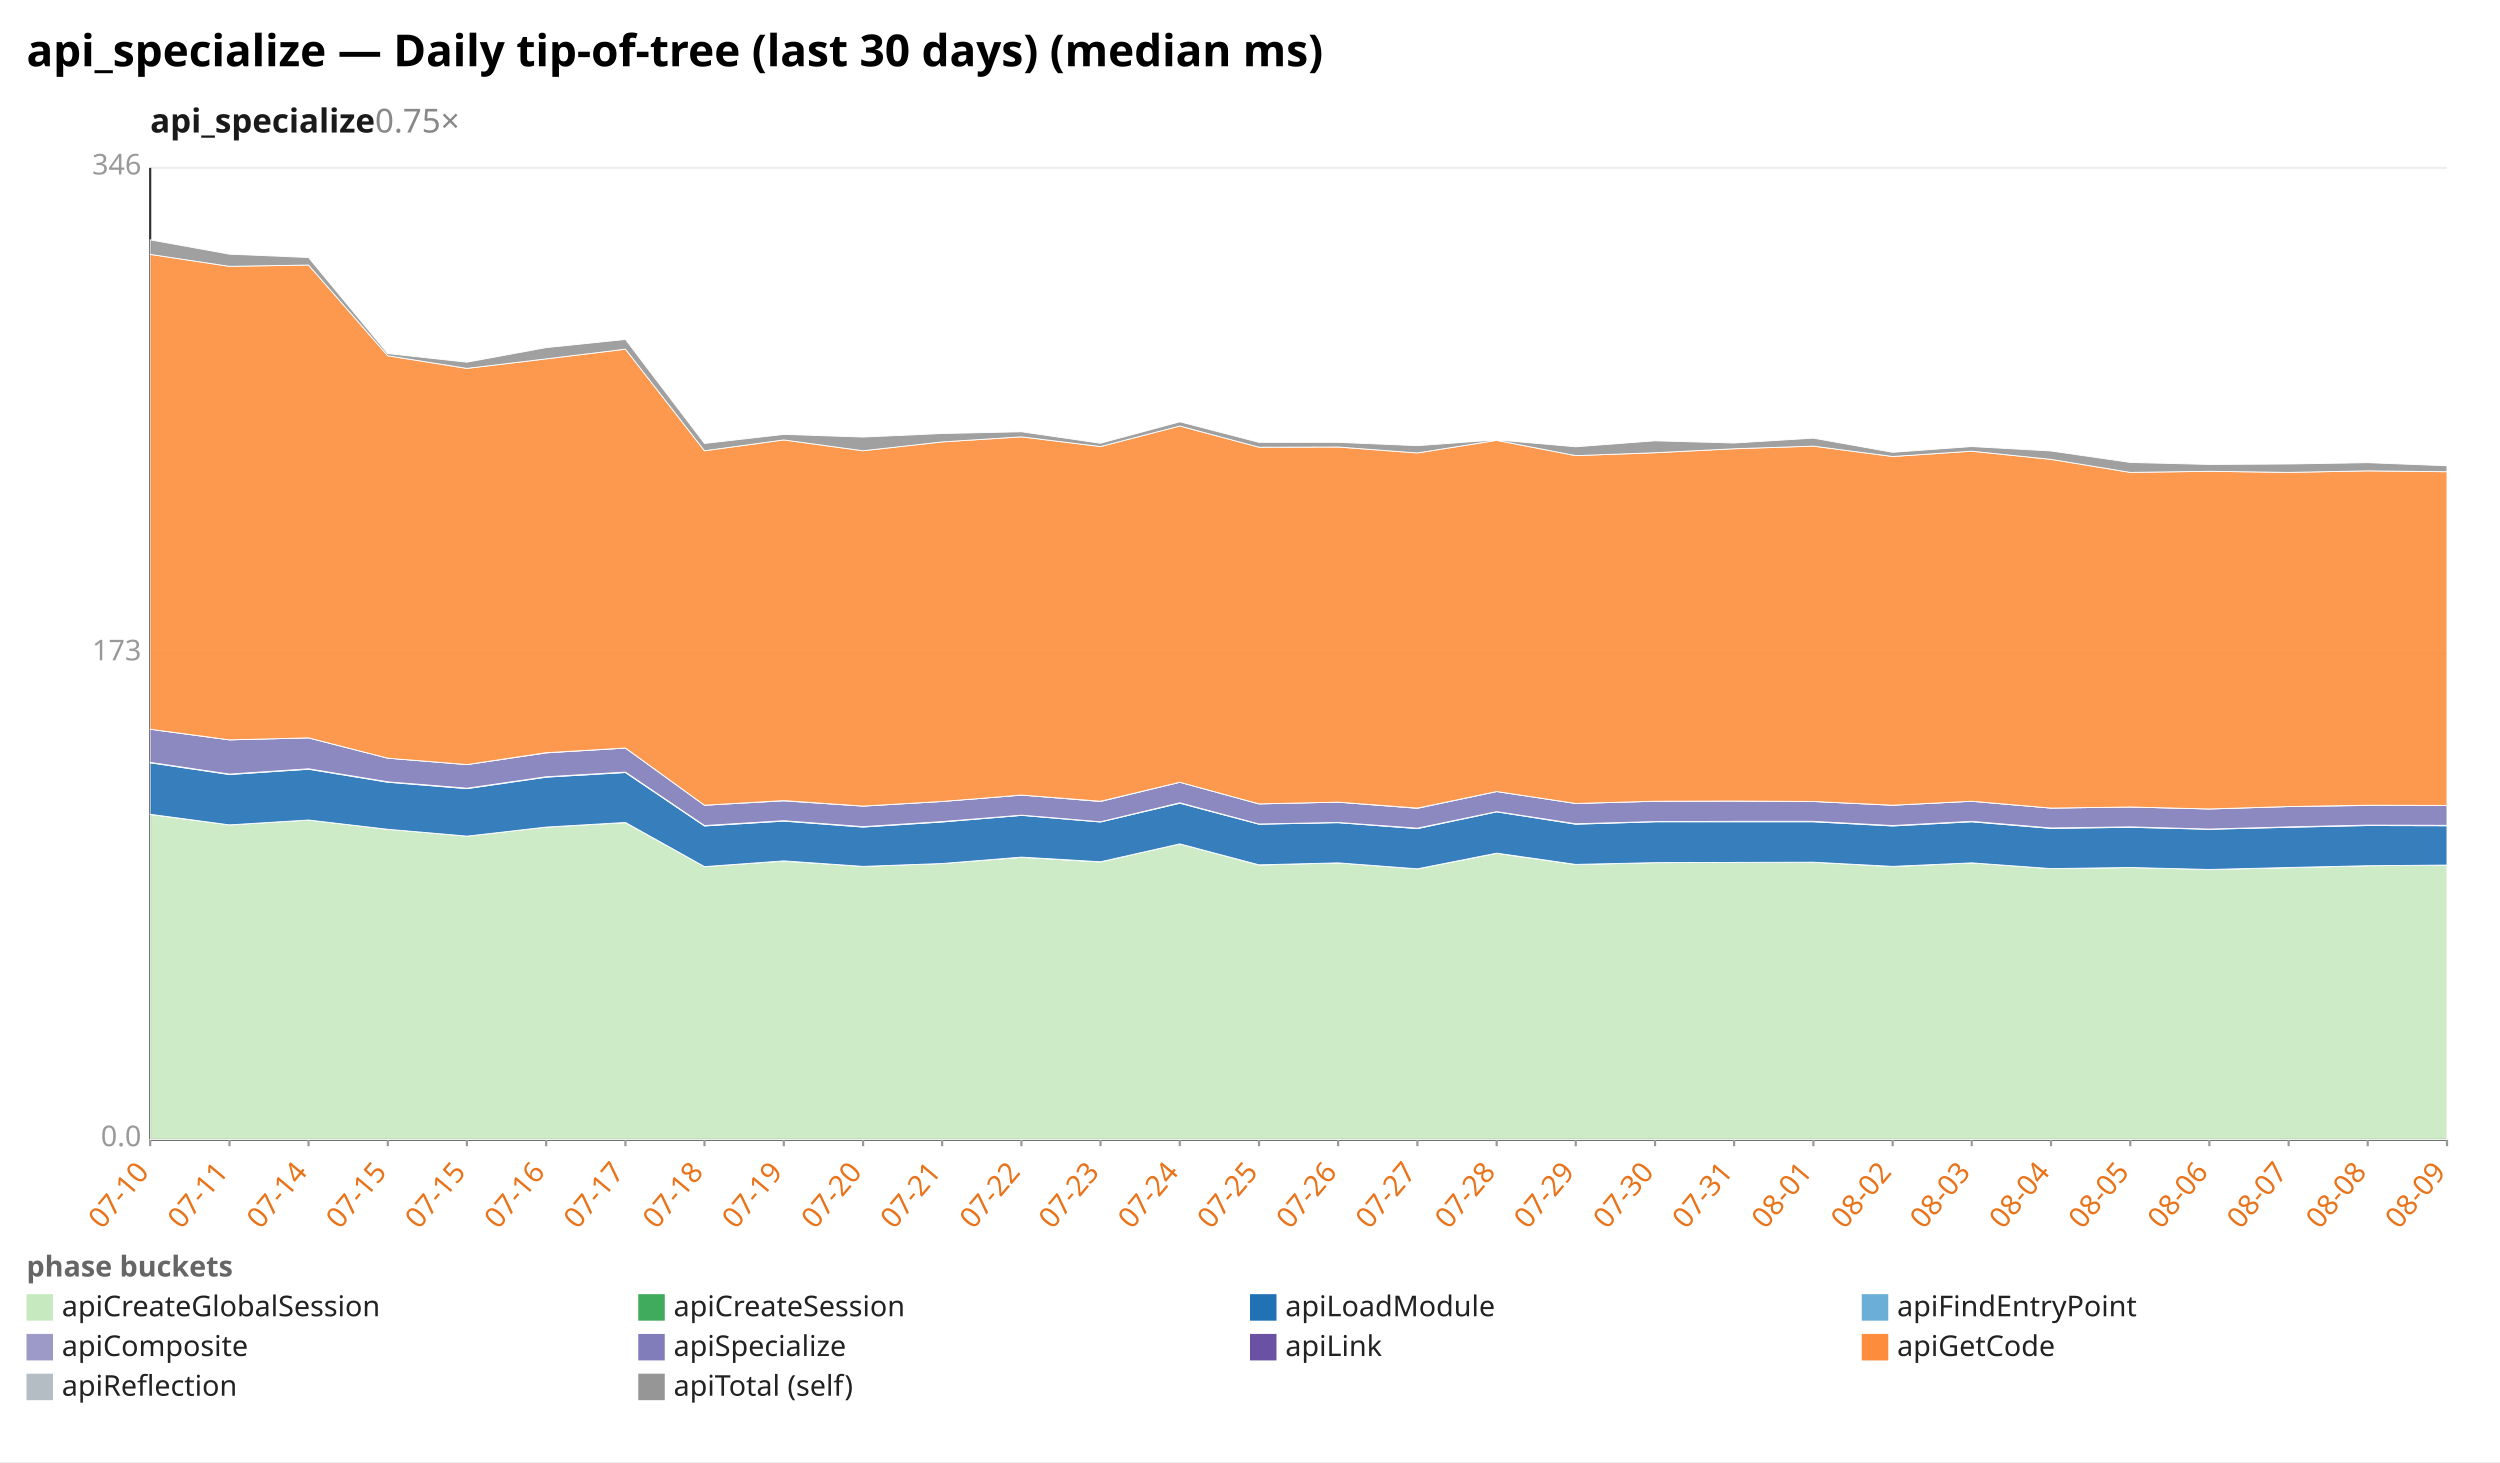
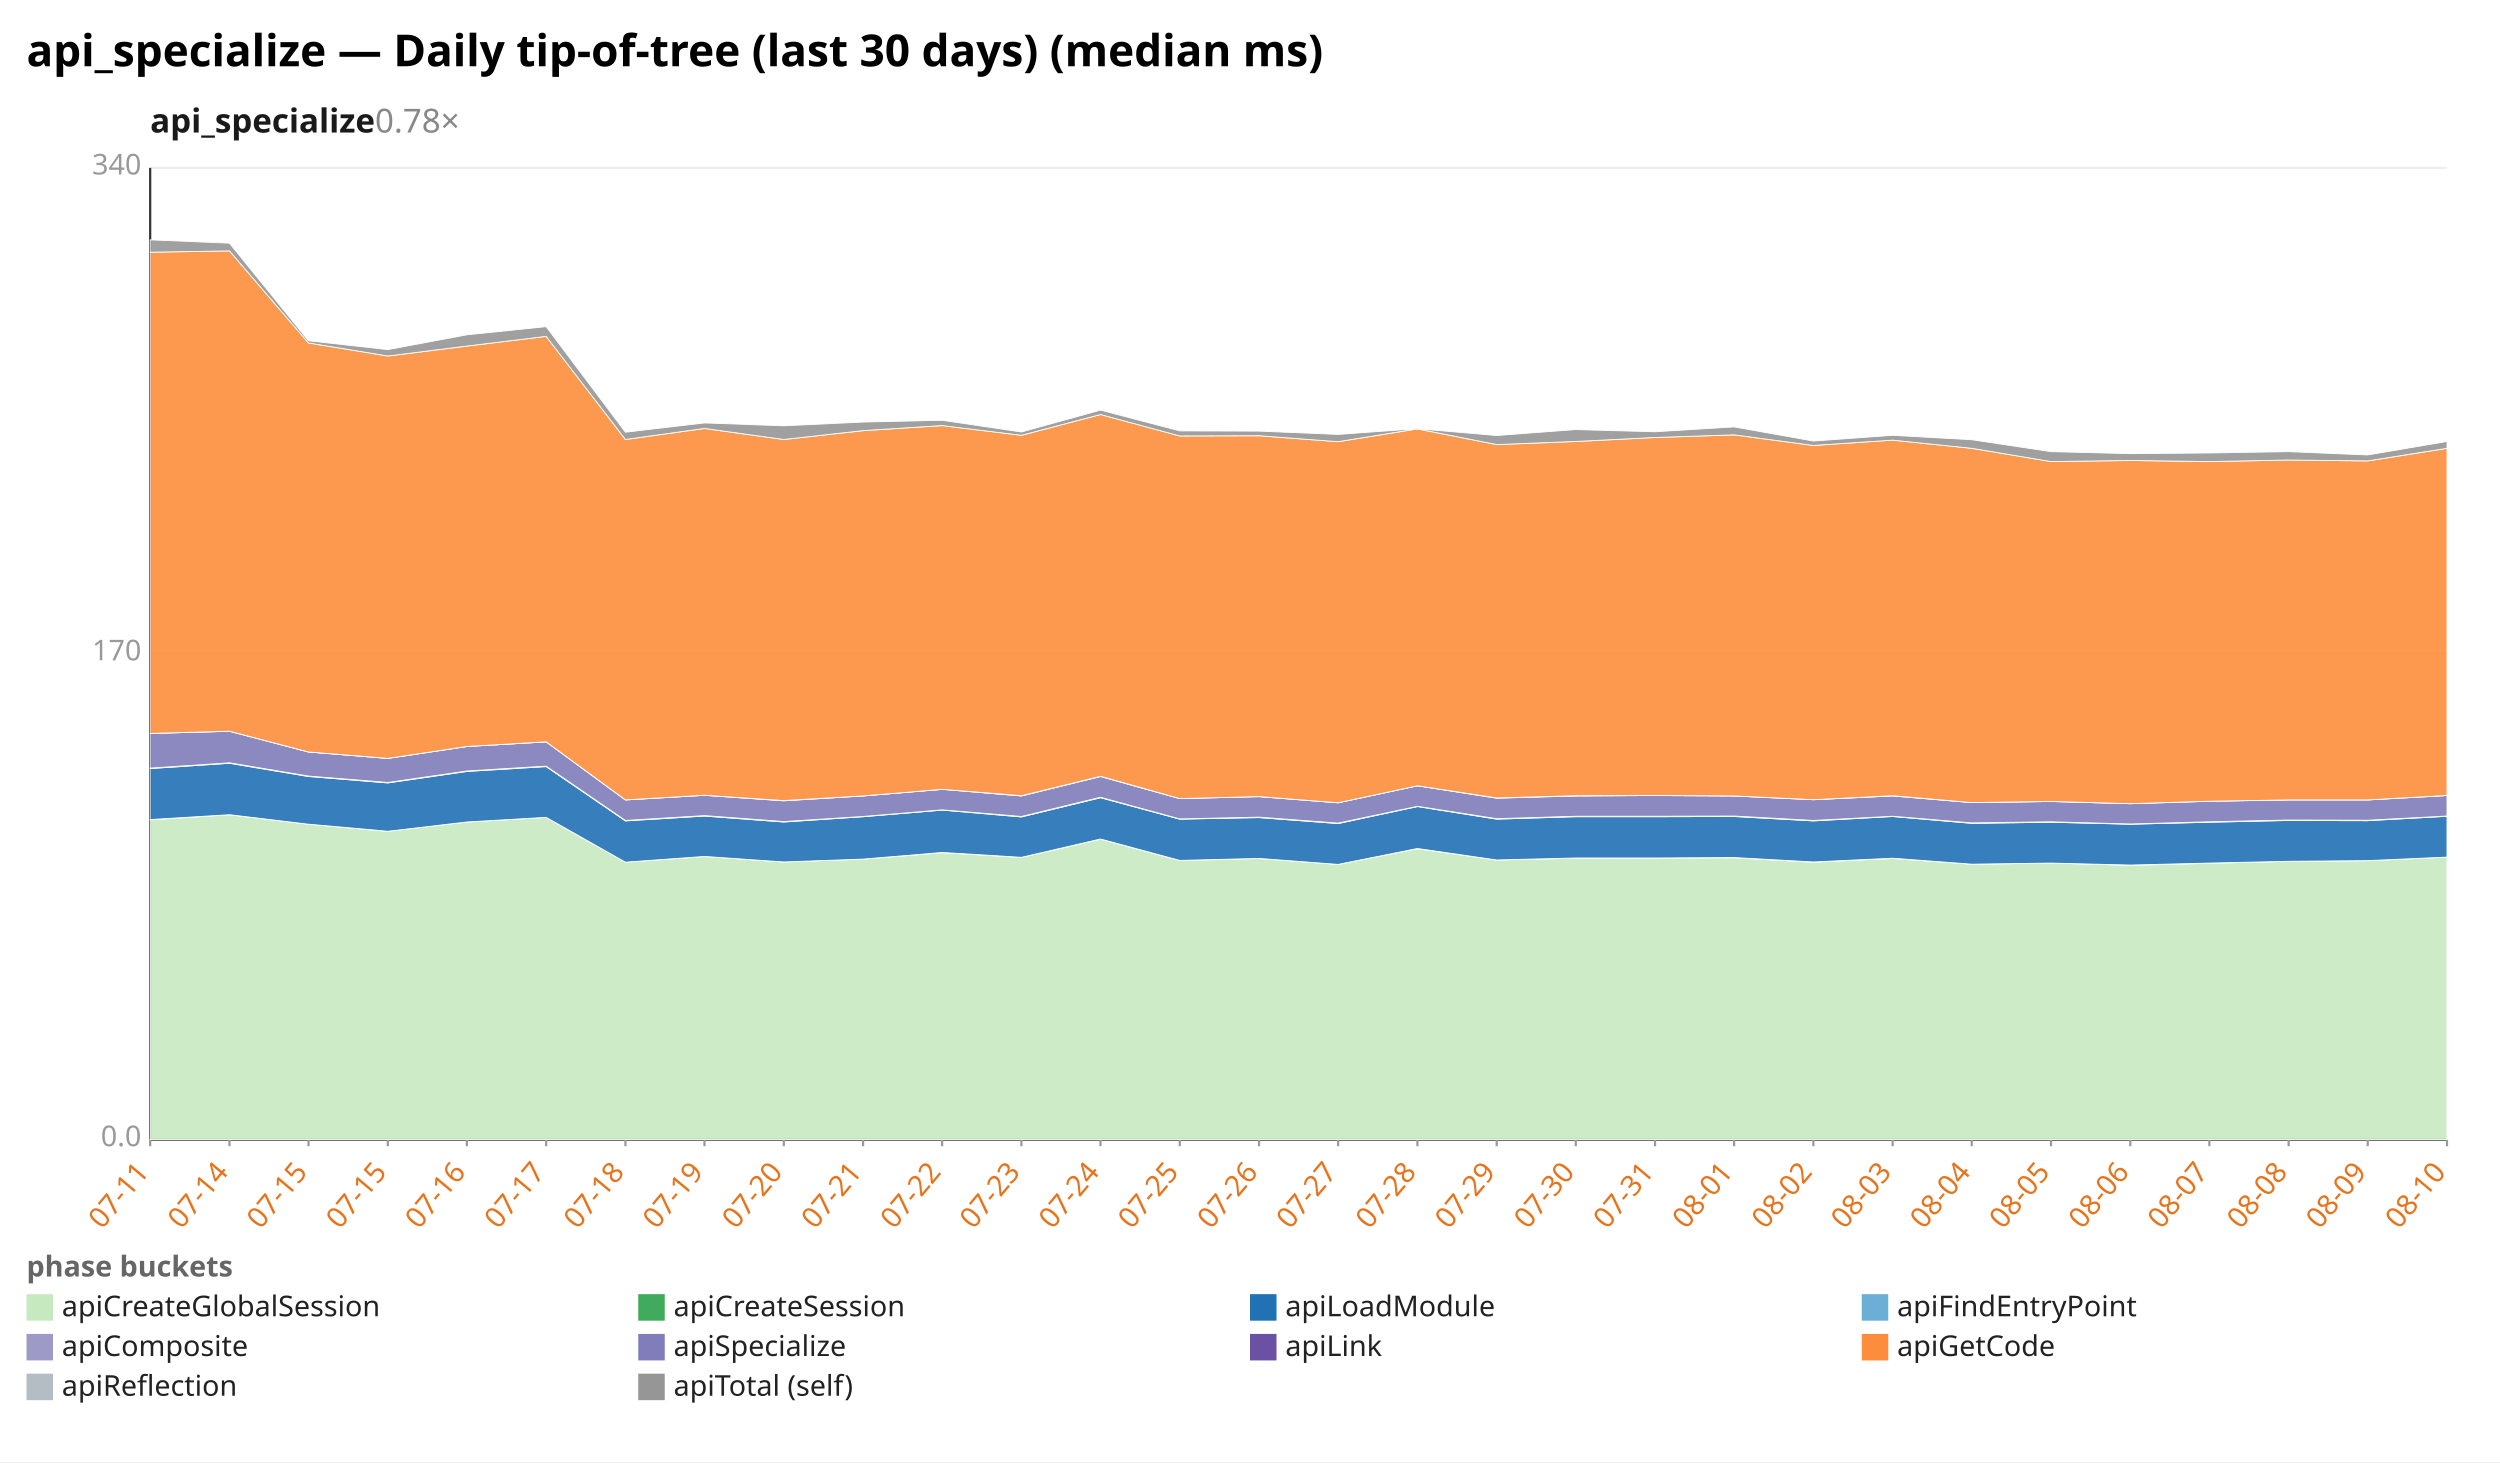
<svg xmlns="http://www.w3.org/2000/svg" width="1132" height="662" viewBox="0 0 1132 662" preserveAspectRatio="xMidYMid meet" font-family="sans-serif" font-size="13">
  <rect width="1132" height="662" fill="white" />
  <text x="12" y="30" font-size="20" font-weight="bold">api_specialize — Daily tip-of-tree (last 30 days) (median ms)</text>
-   <text x="68" y="60" font-size="15" font-weight="600" fill="#1a1a1a">api_specialize<tspan fill="#888" font-weight="400" text-decoration="none">  0.75×</tspan>
+   <text x="68" y="60" font-size="15" font-weight="600" fill="#1a1a1a">api_specialize<tspan fill="#888" font-weight="400" text-decoration="none">  0.78×</tspan>
  </text>
  <line x1="68.0" y1="516.0" x2="1108.0" y2="516.0" stroke="#eee" />
  <text x="64.0" y="519.0" text-anchor="end" fill="#999">0.0</text>
  <line x1="68.0" y1="296.0" x2="1108.0" y2="296.0" stroke="#eee" />
-   <text x="64.0" y="299.0" text-anchor="end" fill="#999">173</text>
+   <text x="64.0" y="299.0" text-anchor="end" fill="#999">170</text>
  <line x1="68.0" y1="76.0" x2="1108.0" y2="76.0" stroke="#eee" />
-   <text x="64.0" y="79.0" text-anchor="end" fill="#999">346</text>
+   <text x="64.0" y="79.0" text-anchor="end" fill="#999">340</text>
  <line x1="68.0" y1="76.0" x2="68.0" y2="516.0" stroke="#333" />
  <line x1="68.0" y1="516.0" x2="1108.0" y2="516.0" stroke="#333" />
  <line x1="68.0" y1="516.0" x2="68.0" y2="519.0" stroke="#999" />
-   <text x="68.0" y="531.0" text-anchor="end" fill="#e8731a" transform="rotate(-50 68.0 531.0)">07-10</text>
+   <text x="68.0" y="531.0" text-anchor="end" fill="#e8731a" transform="rotate(-50 68.0 531.0)">07-11</text>
  <line x1="103.9" y1="516.0" x2="103.9" y2="519.0" stroke="#999" />
-   <text x="103.9" y="531.0" text-anchor="end" fill="#e8731a" transform="rotate(-50 103.9 531.0)">07-11</text>
+   <text x="103.9" y="531.0" text-anchor="end" fill="#e8731a" transform="rotate(-50 103.9 531.0)">07-14</text>
  <line x1="139.7" y1="516.0" x2="139.7" y2="519.0" stroke="#999" />
-   <text x="139.7" y="531.0" text-anchor="end" fill="#e8731a" transform="rotate(-50 139.7 531.0)">07-14</text>
+   <text x="139.7" y="531.0" text-anchor="end" fill="#e8731a" transform="rotate(-50 139.7 531.0)">07-15</text>
  <line x1="175.6" y1="516.0" x2="175.6" y2="519.0" stroke="#999" />
  <text x="175.6" y="531.0" text-anchor="end" fill="#e8731a" transform="rotate(-50 175.6 531.0)">07-15</text>
  <line x1="211.4" y1="516.0" x2="211.4" y2="519.0" stroke="#999" />
-   <text x="211.4" y="531.0" text-anchor="end" fill="#e8731a" transform="rotate(-50 211.4 531.0)">07-15</text>
+   <text x="211.4" y="531.0" text-anchor="end" fill="#e8731a" transform="rotate(-50 211.4 531.0)">07-16</text>
  <line x1="247.3" y1="516.0" x2="247.3" y2="519.0" stroke="#999" />
-   <text x="247.3" y="531.0" text-anchor="end" fill="#e8731a" transform="rotate(-50 247.3 531.0)">07-16</text>
+   <text x="247.3" y="531.0" text-anchor="end" fill="#e8731a" transform="rotate(-50 247.3 531.0)">07-17</text>
  <line x1="283.2" y1="516.0" x2="283.2" y2="519.0" stroke="#999" />
-   <text x="283.2" y="531.0" text-anchor="end" fill="#e8731a" transform="rotate(-50 283.2 531.0)">07-17</text>
+   <text x="283.2" y="531.0" text-anchor="end" fill="#e8731a" transform="rotate(-50 283.2 531.0)">07-18</text>
  <line x1="319.0" y1="516.0" x2="319.0" y2="519.0" stroke="#999" />
-   <text x="319.0" y="531.0" text-anchor="end" fill="#e8731a" transform="rotate(-50 319.0 531.0)">07-18</text>
+   <text x="319.0" y="531.0" text-anchor="end" fill="#e8731a" transform="rotate(-50 319.0 531.0)">07-19</text>
  <line x1="354.9" y1="516.0" x2="354.9" y2="519.0" stroke="#999" />
-   <text x="354.9" y="531.0" text-anchor="end" fill="#e8731a" transform="rotate(-50 354.9 531.0)">07-19</text>
+   <text x="354.9" y="531.0" text-anchor="end" fill="#e8731a" transform="rotate(-50 354.9 531.0)">07-20</text>
  <line x1="390.8" y1="516.0" x2="390.8" y2="519.0" stroke="#999" />
-   <text x="390.8" y="531.0" text-anchor="end" fill="#e8731a" transform="rotate(-50 390.8 531.0)">07-20</text>
+   <text x="390.8" y="531.0" text-anchor="end" fill="#e8731a" transform="rotate(-50 390.8 531.0)">07-21</text>
  <line x1="426.6" y1="516.0" x2="426.6" y2="519.0" stroke="#999" />
-   <text x="426.6" y="531.0" text-anchor="end" fill="#e8731a" transform="rotate(-50 426.6 531.0)">07-21</text>
+   <text x="426.6" y="531.0" text-anchor="end" fill="#e8731a" transform="rotate(-50 426.6 531.0)">07-22</text>
  <line x1="462.5" y1="516.0" x2="462.5" y2="519.0" stroke="#999" />
-   <text x="462.5" y="531.0" text-anchor="end" fill="#e8731a" transform="rotate(-50 462.5 531.0)">07-22</text>
+   <text x="462.5" y="531.0" text-anchor="end" fill="#e8731a" transform="rotate(-50 462.5 531.0)">07-23</text>
  <line x1="498.3" y1="516.0" x2="498.3" y2="519.0" stroke="#999" />
-   <text x="498.3" y="531.0" text-anchor="end" fill="#e8731a" transform="rotate(-50 498.3 531.0)">07-23</text>
+   <text x="498.3" y="531.0" text-anchor="end" fill="#e8731a" transform="rotate(-50 498.3 531.0)">07-24</text>
  <line x1="534.2" y1="516.0" x2="534.2" y2="519.0" stroke="#999" />
-   <text x="534.2" y="531.0" text-anchor="end" fill="#e8731a" transform="rotate(-50 534.2 531.0)">07-24</text>
+   <text x="534.2" y="531.0" text-anchor="end" fill="#e8731a" transform="rotate(-50 534.2 531.0)">07-25</text>
  <line x1="570.1" y1="516.0" x2="570.1" y2="519.0" stroke="#999" />
-   <text x="570.1" y="531.0" text-anchor="end" fill="#e8731a" transform="rotate(-50 570.1 531.0)">07-25</text>
+   <text x="570.1" y="531.0" text-anchor="end" fill="#e8731a" transform="rotate(-50 570.1 531.0)">07-26</text>
  <line x1="605.9" y1="516.0" x2="605.9" y2="519.0" stroke="#999" />
-   <text x="605.9" y="531.0" text-anchor="end" fill="#e8731a" transform="rotate(-50 605.9 531.0)">07-26</text>
+   <text x="605.9" y="531.0" text-anchor="end" fill="#e8731a" transform="rotate(-50 605.9 531.0)">07-27</text>
  <line x1="641.8" y1="516.0" x2="641.8" y2="519.0" stroke="#999" />
-   <text x="641.8" y="531.0" text-anchor="end" fill="#e8731a" transform="rotate(-50 641.8 531.0)">07-27</text>
+   <text x="641.8" y="531.0" text-anchor="end" fill="#e8731a" transform="rotate(-50 641.8 531.0)">07-28</text>
  <line x1="677.7" y1="516.0" x2="677.7" y2="519.0" stroke="#999" />
-   <text x="677.7" y="531.0" text-anchor="end" fill="#e8731a" transform="rotate(-50 677.7 531.0)">07-28</text>
+   <text x="677.7" y="531.0" text-anchor="end" fill="#e8731a" transform="rotate(-50 677.7 531.0)">07-29</text>
  <line x1="713.5" y1="516.0" x2="713.5" y2="519.0" stroke="#999" />
-   <text x="713.5" y="531.0" text-anchor="end" fill="#e8731a" transform="rotate(-50 713.5 531.0)">07-29</text>
+   <text x="713.5" y="531.0" text-anchor="end" fill="#e8731a" transform="rotate(-50 713.5 531.0)">07-30</text>
  <line x1="749.4" y1="516.0" x2="749.4" y2="519.0" stroke="#999" />
-   <text x="749.4" y="531.0" text-anchor="end" fill="#e8731a" transform="rotate(-50 749.4 531.0)">07-30</text>
+   <text x="749.4" y="531.0" text-anchor="end" fill="#e8731a" transform="rotate(-50 749.4 531.0)">07-31</text>
  <line x1="785.2" y1="516.0" x2="785.2" y2="519.0" stroke="#999" />
-   <text x="785.2" y="531.0" text-anchor="end" fill="#e8731a" transform="rotate(-50 785.2 531.0)">07-31</text>
+   <text x="785.2" y="531.0" text-anchor="end" fill="#e8731a" transform="rotate(-50 785.2 531.0)">08-01</text>
  <line x1="821.1" y1="516.0" x2="821.1" y2="519.0" stroke="#999" />
-   <text x="821.1" y="531.0" text-anchor="end" fill="#e8731a" transform="rotate(-50 821.1 531.0)">08-01</text>
+   <text x="821.1" y="531.0" text-anchor="end" fill="#e8731a" transform="rotate(-50 821.1 531.0)">08-02</text>
  <line x1="857.0" y1="516.0" x2="857.0" y2="519.0" stroke="#999" />
-   <text x="857.0" y="531.0" text-anchor="end" fill="#e8731a" transform="rotate(-50 857.0 531.0)">08-02</text>
+   <text x="857.0" y="531.0" text-anchor="end" fill="#e8731a" transform="rotate(-50 857.0 531.0)">08-03</text>
  <line x1="892.8" y1="516.0" x2="892.8" y2="519.0" stroke="#999" />
-   <text x="892.8" y="531.0" text-anchor="end" fill="#e8731a" transform="rotate(-50 892.8 531.0)">08-03</text>
+   <text x="892.8" y="531.0" text-anchor="end" fill="#e8731a" transform="rotate(-50 892.8 531.0)">08-04</text>
  <line x1="928.7" y1="516.0" x2="928.7" y2="519.0" stroke="#999" />
-   <text x="928.7" y="531.0" text-anchor="end" fill="#e8731a" transform="rotate(-50 928.7 531.0)">08-04</text>
+   <text x="928.7" y="531.0" text-anchor="end" fill="#e8731a" transform="rotate(-50 928.7 531.0)">08-05</text>
  <line x1="964.6" y1="516.0" x2="964.6" y2="519.0" stroke="#999" />
-   <text x="964.6" y="531.0" text-anchor="end" fill="#e8731a" transform="rotate(-50 964.6 531.0)">08-05</text>
+   <text x="964.6" y="531.0" text-anchor="end" fill="#e8731a" transform="rotate(-50 964.6 531.0)">08-06</text>
  <line x1="1000.4" y1="516.0" x2="1000.4" y2="519.0" stroke="#999" />
-   <text x="1000.4" y="531.0" text-anchor="end" fill="#e8731a" transform="rotate(-50 1000.4 531.0)">08-06</text>
+   <text x="1000.4" y="531.0" text-anchor="end" fill="#e8731a" transform="rotate(-50 1000.4 531.0)">08-07</text>
  <line x1="1036.3" y1="516.0" x2="1036.3" y2="519.0" stroke="#999" />
-   <text x="1036.3" y="531.0" text-anchor="end" fill="#e8731a" transform="rotate(-50 1036.3 531.0)">08-07</text>
+   <text x="1036.3" y="531.0" text-anchor="end" fill="#e8731a" transform="rotate(-50 1036.3 531.0)">08-08</text>
  <line x1="1072.1" y1="516.0" x2="1072.1" y2="519.0" stroke="#999" />
-   <text x="1072.1" y="531.0" text-anchor="end" fill="#e8731a" transform="rotate(-50 1072.1 531.0)">08-08</text>
+   <text x="1072.1" y="531.0" text-anchor="end" fill="#e8731a" transform="rotate(-50 1072.1 531.0)">08-09</text>
  <line x1="1108.0" y1="516.0" x2="1108.0" y2="519.0" stroke="#999" />
-   <text x="1108.0" y="531.0" text-anchor="end" fill="#e8731a" transform="rotate(-50 1108.0 531.0)">08-09</text>
-   <polygon points="68.0,368.8 103.9,373.5 139.7,371.3 175.6,375.5 211.4,378.6 247.3,374.5 283.2,372.5 319.0,392.4 354.9,389.9 390.8,392.3 426.6,391.0 462.5,388.2 498.3,390.3 534.2,382.1 570.1,391.7 605.9,390.7 641.8,393.4 677.7,386.4 713.5,391.5 749.4,390.6 785.2,390.5 821.1,390.4 857.0,392.4 892.8,390.7 928.7,393.3 964.6,392.8 1000.4,393.7 1036.3,392.9 1072.1,392.0 1108.0,391.7 1108.0,516.0 1072.1,516.0 1036.3,516.0 1000.4,516.0 964.6,516.0 928.7,516.0 892.8,516.0 857.0,516.0 821.1,516.0 785.2,516.0 749.4,516.0 713.5,516.0 677.7,516.0 641.8,516.0 605.9,516.0 570.1,516.0 534.2,516.0 498.3,516.0 462.5,516.0 426.6,516.0 390.8,516.0 354.9,516.0 319.0,516.0 283.2,516.0 247.3,516.0 211.4,516.0 175.6,516.0 139.7,516.0 103.9,516.0 68.0,516.0" fill="#c7e9c0" fill-opacity="0.9" stroke="#fff" stroke-width="0.4" />
-   <polygon points="68.0,368.7 103.9,373.5 139.7,371.3 175.6,375.5 211.4,378.6 247.3,374.5 283.2,372.4 319.0,392.4 354.9,389.8 390.8,392.3 426.6,391.0 462.5,388.1 498.3,390.2 534.2,382.1 570.1,391.6 605.9,390.7 641.8,393.4 677.7,386.3 713.5,391.4 749.4,390.6 785.2,390.5 821.1,390.4 857.0,392.3 892.8,390.7 928.7,393.3 964.6,392.8 1000.4,393.7 1036.3,392.8 1072.1,392.0 1108.0,391.7 1108.0,391.7 1072.1,392.0 1036.3,392.9 1000.4,393.7 964.6,392.8 928.7,393.3 892.8,390.7 857.0,392.4 821.1,390.4 785.2,390.5 749.4,390.6 713.5,391.5 677.7,386.4 641.8,393.4 605.9,390.7 570.1,391.7 534.2,382.1 498.3,390.3 462.5,388.2 426.6,391.0 390.8,392.3 354.9,389.9 319.0,392.4 283.2,372.5 247.3,374.5 211.4,378.6 175.6,375.5 139.7,371.3 103.9,373.5 68.0,368.8" fill="#41ab5d" fill-opacity="0.9" stroke="#fff" stroke-width="0.4" />
-   <polygon points="68.0,345.4 103.9,350.7 139.7,348.3 175.6,354.2 211.4,357.1 247.3,351.9 283.2,349.8 319.0,374.0 354.9,371.8 390.8,374.5 426.6,372.2 462.5,369.2 498.3,372.2 534.2,363.7 570.1,373.2 605.9,372.5 641.8,375.2 677.7,367.6 713.5,373.2 749.4,372.1 785.2,372.1 821.1,372.1 857.0,374.0 892.8,372.1 928.7,375.1 964.6,374.6 1000.4,375.5 1036.3,374.6 1072.1,373.8 1108.0,373.9 1108.0,391.7 1072.1,392.0 1036.3,392.8 1000.4,393.7 964.6,392.8 928.7,393.3 892.8,390.7 857.0,392.3 821.1,390.4 785.2,390.5 749.4,390.6 713.5,391.4 677.7,386.3 641.8,393.4 605.9,390.7 570.1,391.6 534.2,382.1 498.3,390.2 462.5,388.1 426.6,391.0 390.8,392.3 354.9,389.8 319.0,392.4 283.2,372.4 247.3,374.5 211.4,378.6 175.6,375.5 139.7,371.3 103.9,373.5 68.0,368.7" fill="#2171b5" fill-opacity="0.9" stroke="#fff" stroke-width="0.4" />
-   <polygon points="68.0,345.2 103.9,350.5 139.7,348.1 175.6,354.0 211.4,356.9 247.3,351.7 283.2,349.6 319.0,373.8 354.9,371.6 390.8,374.3 426.6,372.0 462.5,369.1 498.3,372.1 534.2,363.5 570.1,373.1 605.9,372.4 641.8,375.0 677.7,367.5 713.5,373.0 749.4,372.0 785.2,371.9 821.1,371.9 857.0,373.8 892.8,371.9 928.7,374.9 964.6,374.4 1000.4,375.4 1036.3,374.4 1072.1,373.6 1108.0,373.7 1108.0,373.9 1072.1,373.8 1036.3,374.6 1000.4,375.5 964.6,374.6 928.7,375.1 892.8,372.1 857.0,374.0 821.1,372.1 785.2,372.1 749.4,372.1 713.5,373.2 677.7,367.6 641.8,375.2 605.9,372.5 570.1,373.2 534.2,363.7 498.3,372.2 462.5,369.2 426.6,372.2 390.8,374.5 354.9,371.8 319.0,374.0 283.2,349.8 247.3,351.9 211.4,357.1 175.6,354.2 139.7,348.3 103.9,350.7 68.0,345.4" fill="#9e9ac8" fill-opacity="0.9" stroke="#fff" stroke-width="0.4" />
-   <polygon points="68.0,330.2 103.9,335.0 139.7,334.1 175.6,343.3 211.4,346.2 247.3,340.9 283.2,338.7 319.0,364.6 354.9,362.6 390.8,365.0 426.6,362.9 462.5,360.0 498.3,362.9 534.2,354.2 570.1,364.0 605.9,363.2 641.8,366.0 677.7,358.4 713.5,363.8 749.4,362.8 785.2,362.7 821.1,362.9 857.0,364.6 892.8,362.8 928.7,365.9 964.6,365.4 1000.4,366.3 1036.3,365.2 1072.1,364.7 1108.0,364.7 1108.0,373.7 1072.1,373.6 1036.3,374.4 1000.4,375.4 964.6,374.4 928.7,374.9 892.8,371.9 857.0,373.8 821.1,371.9 785.2,371.9 749.4,372.0 713.5,373.0 677.7,367.5 641.8,375.0 605.9,372.4 570.1,373.1 534.2,363.5 498.3,372.1 462.5,369.1 426.6,372.0 390.8,374.3 354.9,371.6 319.0,373.8 283.2,349.6 247.3,351.7 211.4,356.9 175.6,354.0 139.7,348.1 103.9,350.5 68.0,345.2" fill="#807dba" fill-opacity="0.9" stroke="#fff" stroke-width="0.4" />
-   <polygon points="68.0,330.2 103.9,335.0 139.7,334.1 175.6,343.3 211.4,346.2 247.3,340.8 283.2,338.7 319.0,364.6 354.9,362.5 390.8,365.0 426.6,362.9 462.5,360.0 498.3,362.8 534.2,354.2 570.1,364.0 605.9,363.2 641.8,365.9 677.7,358.4 713.5,363.8 749.4,362.8 785.2,362.7 821.1,362.9 857.0,364.6 892.8,362.8 928.7,365.9 964.6,365.4 1000.4,366.3 1036.3,365.2 1072.1,364.6 1108.0,364.7 1108.0,364.7 1072.1,364.7 1036.3,365.2 1000.4,366.3 964.6,365.4 928.7,365.9 892.8,362.8 857.0,364.6 821.1,362.9 785.2,362.7 749.4,362.8 713.5,363.8 677.7,358.4 641.8,366.0 605.9,363.2 570.1,364.0 534.2,354.2 498.3,362.9 462.5,360.0 426.6,362.9 390.8,365.0 354.9,362.6 319.0,364.6 283.2,338.7 247.3,340.9 211.4,346.2 175.6,343.3 139.7,334.1 103.9,335.0 68.0,330.2" fill="#6a51a3" fill-opacity="0.9" stroke="#fff" stroke-width="0.4" />
-   <polygon points="68.0,115.2 103.9,120.6 139.7,120.0 175.6,161.1 211.4,166.8 247.3,162.5 283.2,158.1 319.0,204.1 354.9,199.2 390.8,204.1 426.6,200.1 462.5,197.8 498.3,202.2 534.2,192.9 570.1,202.5 605.9,202.4 641.8,205.1 677.7,199.4 713.5,206.3 749.4,205.0 785.2,203.2 821.1,202.0 857.0,206.7 892.8,204.3 928.7,208.0 964.6,213.9 1000.4,213.4 1036.3,213.9 1072.1,213.2 1108.0,213.6 1108.0,364.7 1072.1,364.6 1036.3,365.2 1000.4,366.3 964.6,365.4 928.7,365.9 892.8,362.8 857.0,364.6 821.1,362.9 785.2,362.7 749.4,362.8 713.5,363.8 677.7,358.4 641.8,365.9 605.9,363.2 570.1,364.0 534.2,354.2 498.3,362.8 462.5,360.0 426.6,362.9 390.8,365.0 354.9,362.5 319.0,364.6 283.2,338.7 247.3,340.8 211.4,346.2 175.6,343.3 139.7,334.1 103.9,335.0 68.0,330.2" fill="#fd8d3c" fill-opacity="0.9" stroke="#fff" stroke-width="0.4" />
-   <polygon points="68.0,108.6 103.9,115.1 139.7,116.6 175.6,160.1 211.4,164.0 247.3,157.4 283.2,153.7 319.0,200.8 354.9,196.7 390.8,197.9 426.6,196.3 462.5,195.5 498.3,200.7 534.2,191.0 570.1,200.3 605.9,200.3 641.8,201.8 677.7,199.2 713.5,202.3 749.4,199.6 785.2,200.6 821.1,198.4 857.0,204.8 892.8,202.2 928.7,204.2 964.6,209.4 1000.4,210.3 1036.3,210.1 1072.1,209.5 1108.0,210.9 1108.0,213.6 1072.1,213.2 1036.3,213.9 1000.4,213.4 964.6,213.9 928.7,208.0 892.8,204.3 857.0,206.7 821.1,202.0 785.2,203.2 749.4,205.0 713.5,206.3 677.7,199.4 641.8,205.1 605.9,202.4 570.1,202.5 534.2,192.9 498.3,202.2 462.5,197.8 426.6,200.1 390.8,204.1 354.9,199.2 319.0,204.1 283.2,158.1 247.3,162.5 211.4,166.8 175.6,161.1 139.7,120.0 103.9,120.6 68.0,115.2" fill="#969696" fill-opacity="0.9" stroke="#fff" stroke-width="0.4" />
+   <text x="1108.0" y="531.0" text-anchor="end" fill="#e8731a" transform="rotate(-50 1108.0 531.0)">08-10</text>
+   <polygon points="68.0,371.2 103.9,368.9 139.7,373.2 175.6,376.4 211.4,372.2 247.3,370.1 283.2,390.4 319.0,387.8 354.9,390.3 390.8,389.0 426.6,386.1 462.5,388.2 498.3,380.0 534.2,389.6 570.1,388.7 605.9,391.4 641.8,384.3 677.7,389.4 713.5,388.6 749.4,388.5 785.2,388.4 821.1,390.4 857.0,388.7 892.8,391.3 928.7,390.8 964.6,391.8 1000.4,390.9 1036.3,390.0 1072.1,389.7 1108.0,388.1 1108.0,516.0 1072.1,516.0 1036.3,516.0 1000.4,516.0 964.6,516.0 928.7,516.0 892.8,516.0 857.0,516.0 821.1,516.0 785.2,516.0 749.4,516.0 713.5,516.0 677.7,516.0 641.8,516.0 605.9,516.0 570.1,516.0 534.2,516.0 498.3,516.0 462.5,516.0 426.6,516.0 390.8,516.0 354.9,516.0 319.0,516.0 283.2,516.0 247.3,516.0 211.4,516.0 175.6,516.0 139.7,516.0 103.9,516.0 68.0,516.0" fill="#c7e9c0" fill-opacity="0.9" stroke="#fff" stroke-width="0.4" />
+   <polygon points="68.0,371.1 103.9,368.9 139.7,373.2 175.6,376.4 211.4,372.2 247.3,370.1 283.2,390.4 319.0,387.8 354.9,390.3 390.8,389.0 426.6,386.0 462.5,388.2 498.3,379.9 534.2,389.6 570.1,388.7 605.9,391.4 641.8,384.2 677.7,389.4 713.5,388.5 749.4,388.5 785.2,388.3 821.1,390.3 857.0,388.6 892.8,391.3 928.7,390.8 964.6,391.7 1000.4,390.8 1036.3,390.0 1072.1,389.7 1108.0,388.1 1108.0,388.1 1072.1,389.7 1036.3,390.0 1000.4,390.9 964.6,391.8 928.7,390.8 892.8,391.3 857.0,388.7 821.1,390.4 785.2,388.4 749.4,388.5 713.5,388.6 677.7,389.4 641.8,384.3 605.9,391.4 570.1,388.7 534.2,389.6 498.3,380.0 462.5,388.2 426.6,386.1 390.8,389.0 354.9,390.3 319.0,387.8 283.2,390.4 247.3,370.1 211.4,372.2 175.6,376.4 139.7,373.2 103.9,368.9 68.0,371.2" fill="#41ab5d" fill-opacity="0.9" stroke="#fff" stroke-width="0.4" />
+   <polygon points="68.0,348.0 103.9,345.6 139.7,351.6 175.6,354.5 211.4,349.3 247.3,347.1 283.2,371.7 319.0,369.5 354.9,372.2 390.8,369.8 426.6,366.8 462.5,369.9 498.3,361.2 534.2,370.9 570.1,370.2 605.9,372.9 641.8,365.2 677.7,370.9 713.5,369.8 749.4,369.8 785.2,369.7 821.1,371.7 857.0,369.7 892.8,372.8 928.7,372.3 964.6,373.2 1000.4,372.3 1036.3,371.5 1072.1,371.6 1108.0,369.6 1108.0,388.1 1072.1,389.7 1036.3,390.0 1000.4,390.8 964.6,391.7 928.7,390.8 892.8,391.3 857.0,388.6 821.1,390.3 785.2,388.3 749.4,388.5 713.5,388.5 677.7,389.4 641.8,384.2 605.9,391.4 570.1,388.7 534.2,389.6 498.3,379.9 462.5,388.2 426.6,386.0 390.8,389.0 354.9,390.3 319.0,387.8 283.2,390.4 247.3,370.1 211.4,372.2 175.6,376.4 139.7,373.2 103.9,368.9 68.0,371.1" fill="#2171b5" fill-opacity="0.9" stroke="#fff" stroke-width="0.4" />
+   <polygon points="68.0,347.8 103.9,345.4 139.7,351.4 175.6,354.3 211.4,349.1 247.3,346.9 283.2,371.5 319.0,369.3 354.9,372.0 390.8,369.7 426.6,366.7 462.5,369.7 498.3,361.0 534.2,370.8 570.1,370.0 605.9,372.7 641.8,365.1 677.7,370.7 713.5,369.6 749.4,369.6 785.2,369.5 821.1,371.5 857.0,369.6 892.8,372.6 928.7,372.1 964.6,373.1 1000.4,372.1 1036.3,371.3 1072.1,371.4 1108.0,369.5 1108.0,369.6 1072.1,371.6 1036.3,371.5 1000.4,372.3 964.6,373.2 928.7,372.3 892.8,372.8 857.0,369.7 821.1,371.7 785.2,369.7 749.4,369.8 713.5,369.8 677.7,370.9 641.8,365.2 605.9,372.9 570.1,370.2 534.2,370.9 498.3,361.2 462.5,369.9 426.6,366.8 390.8,369.8 354.9,372.2 319.0,369.5 283.2,371.7 247.3,347.1 211.4,349.3 175.6,354.5 139.7,351.6 103.9,345.6 68.0,348.0" fill="#9e9ac8" fill-opacity="0.9" stroke="#fff" stroke-width="0.4" />
+   <polygon points="68.0,332.1 103.9,331.1 139.7,340.5 175.6,343.4 211.4,338.0 247.3,335.9 283.2,362.2 319.0,360.1 354.9,362.6 390.8,360.4 426.6,357.4 462.5,360.4 498.3,351.6 534.2,361.6 570.1,360.7 605.9,363.5 641.8,355.8 677.7,361.4 713.5,360.4 749.4,360.2 785.2,360.4 821.1,362.1 857.0,360.4 892.8,363.4 928.7,362.9 964.6,363.9 1000.4,362.8 1036.3,362.2 1072.1,362.2 1108.0,360.2 1108.0,369.5 1072.1,371.4 1036.3,371.3 1000.4,372.1 964.6,373.1 928.7,372.1 892.8,372.6 857.0,369.6 821.1,371.5 785.2,369.5 749.4,369.6 713.5,369.6 677.7,370.7 641.8,365.1 605.9,372.7 570.1,370.0 534.2,370.8 498.3,361.0 462.5,369.7 426.6,366.7 390.8,369.7 354.9,372.0 319.0,369.3 283.2,371.5 247.3,346.9 211.4,349.1 175.6,354.3 139.7,351.4 103.9,345.4 68.0,347.8" fill="#807dba" fill-opacity="0.9" stroke="#fff" stroke-width="0.4" />
+   <polygon points="68.0,332.1 103.9,331.1 139.7,340.5 175.6,343.4 211.4,338.0 247.3,335.9 283.2,362.2 319.0,360.1 354.9,362.5 390.8,360.4 426.6,357.4 462.5,360.3 498.3,351.5 534.2,361.6 570.1,360.7 605.9,363.5 641.8,355.8 677.7,361.3 713.5,360.3 749.4,360.2 785.2,360.4 821.1,362.1 857.0,360.3 892.8,363.4 928.7,362.9 964.6,363.9 1000.4,362.8 1036.3,362.2 1072.1,362.2 1108.0,360.2 1108.0,360.2 1072.1,362.2 1036.3,362.2 1000.4,362.8 964.6,363.9 928.7,362.9 892.8,363.4 857.0,360.4 821.1,362.1 785.2,360.4 749.4,360.2 713.5,360.4 677.7,361.4 641.8,355.8 605.9,363.5 570.1,360.7 534.2,361.6 498.3,351.6 462.5,360.4 426.6,357.4 390.8,360.4 354.9,362.6 319.0,360.1 283.2,362.2 247.3,335.9 211.4,338.0 175.6,343.4 139.7,340.5 103.9,331.1 68.0,332.1" fill="#6a51a3" fill-opacity="0.9" stroke="#fff" stroke-width="0.4" />
+   <polygon points="68.0,114.2 103.9,113.6 139.7,155.3 175.6,161.2 211.4,156.7 247.3,152.3 283.2,199.0 319.0,194.0 354.9,199.0 390.8,195.0 426.6,192.7 462.5,197.1 498.3,187.7 534.2,197.4 570.1,197.3 605.9,200.0 641.8,194.2 677.7,201.3 713.5,199.9 749.4,198.1 785.2,196.9 821.1,201.7 857.0,199.3 892.8,203.0 928.7,209.0 964.6,208.5 1000.4,209.0 1036.3,208.3 1072.1,208.7 1108.0,203.0 1108.0,360.2 1072.1,362.2 1036.3,362.2 1000.4,362.8 964.6,363.9 928.7,362.9 892.8,363.4 857.0,360.3 821.1,362.1 785.2,360.4 749.4,360.2 713.5,360.3 677.7,361.3 641.8,355.8 605.9,363.5 570.1,360.7 534.2,361.6 498.3,351.5 462.5,360.3 426.6,357.4 390.8,360.4 354.9,362.5 319.0,360.1 283.2,362.2 247.3,335.9 211.4,338.0 175.6,343.4 139.7,340.5 103.9,331.1 68.0,332.1" fill="#fd8d3c" fill-opacity="0.9" stroke="#fff" stroke-width="0.4" />
+   <polygon points="68.0,108.6 103.9,110.1 139.7,154.3 175.6,158.3 211.4,151.6 247.3,147.9 283.2,195.7 319.0,191.5 354.9,192.8 390.8,191.1 426.6,190.3 462.5,195.6 498.3,185.7 534.2,195.1 570.1,195.2 605.9,196.7 641.8,194.1 677.7,197.2 713.5,194.5 749.4,195.5 785.2,193.3 821.1,199.7 857.0,197.1 892.8,199.1 928.7,204.5 964.6,205.4 1000.4,205.1 1036.3,204.5 1072.1,206.0 1108.0,199.9 1108.0,203.0 1072.1,208.7 1036.3,208.3 1000.4,209.0 964.6,208.5 928.7,209.0 892.8,203.0 857.0,199.3 821.1,201.7 785.2,196.9 749.4,198.1 713.5,199.9 677.7,201.3 641.8,194.2 605.9,200.0 570.1,197.3 534.2,197.4 498.3,187.7 462.5,197.1 426.6,192.7 390.8,195.0 354.9,199.0 319.0,194.0 283.2,199.0 247.3,152.3 211.4,156.7 175.6,161.2 139.7,155.3 103.9,113.6 68.0,114.2" fill="#969696" fill-opacity="0.9" stroke="#fff" stroke-width="0.4" />
  <text x="12" y="578" fill="#666" font-weight="600">phase buckets</text>
  <rect x="12" y="586" width="12" height="12" fill="#c7e9c0" />
  <text x="28" y="596" fill="#222">apiCreateGlobalSession</text>
  <rect x="289" y="586" width="12" height="12" fill="#41ab5d" />
  <text x="305" y="596" fill="#222">apiCreateSession</text>
  <rect x="566" y="586" width="12" height="12" fill="#2171b5" />
  <text x="582" y="596" fill="#222">apiLoadModule</text>
  <rect x="843" y="586" width="12" height="12" fill="#6baed6" />
  <text x="859" y="596" fill="#222">apiFindEntryPoint</text>
  <rect x="12" y="604" width="12" height="12" fill="#9e9ac8" />
  <text x="28" y="614" fill="#222">apiComposite</text>
  <rect x="289" y="604" width="12" height="12" fill="#807dba" />
  <text x="305" y="614" fill="#222">apiSpecialize</text>
  <rect x="566" y="604" width="12" height="12" fill="#6a51a3" />
  <text x="582" y="614" fill="#222">apiLink</text>
  <rect x="843" y="604" width="12" height="12" fill="#fd8d3c" />
  <text x="859" y="614" fill="#222">apiGetCode</text>
  <rect x="12" y="622" width="12" height="12" fill="#b5bdc4" />
  <text x="28" y="632" fill="#222">apiReflection</text>
  <rect x="289" y="622" width="12" height="12" fill="#969696" />
  <text x="305" y="632" fill="#222">apiTotal (self)</text>
</svg>
